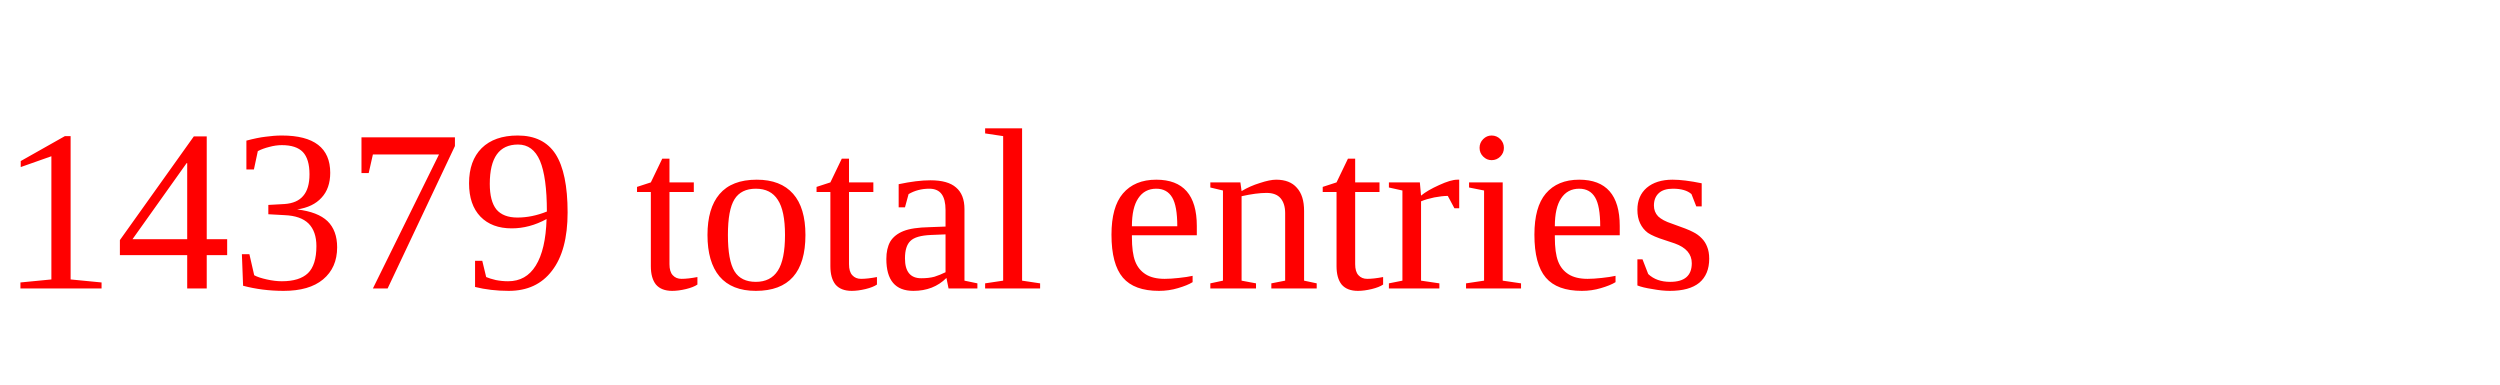
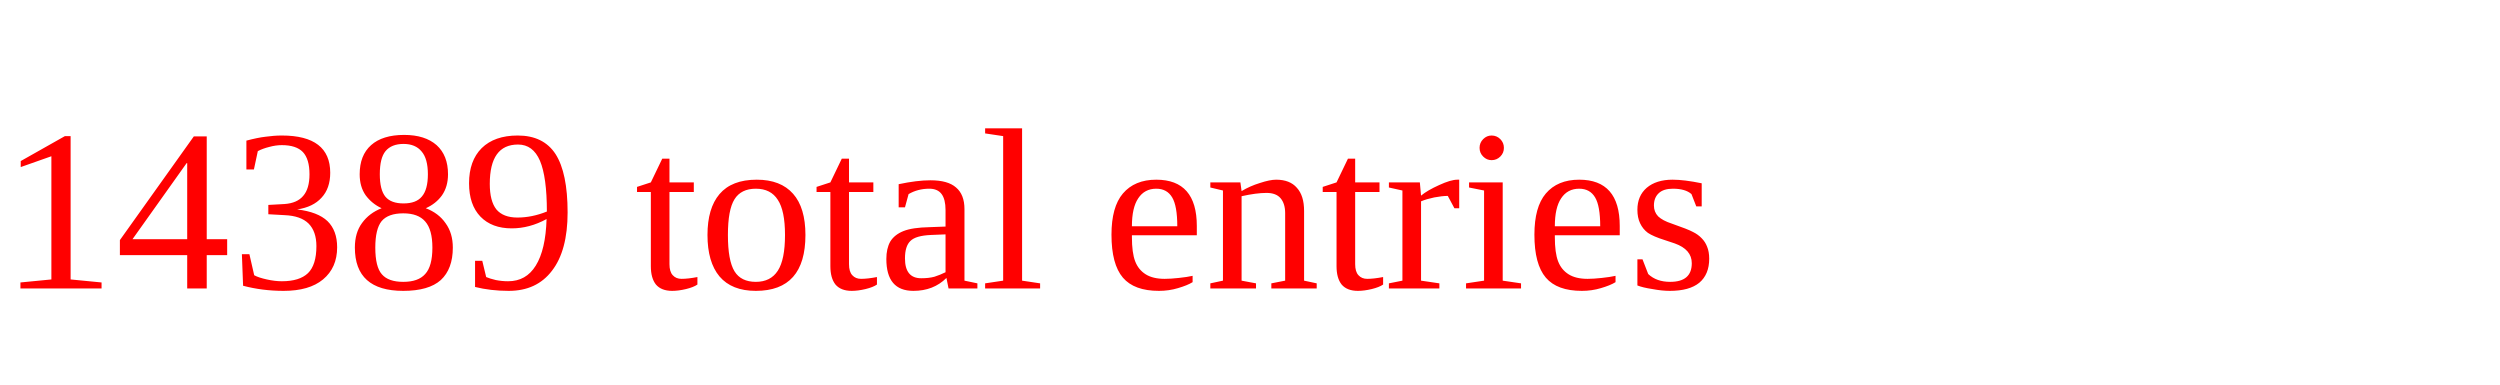
<svg xmlns="http://www.w3.org/2000/svg" height="20" width="130" version="1.1">
-   <text x="0" y="15" fill="red">14379 total entries</text>
+   <text x="0" y="15" fill="red">14389 total entries</text>
</svg>
